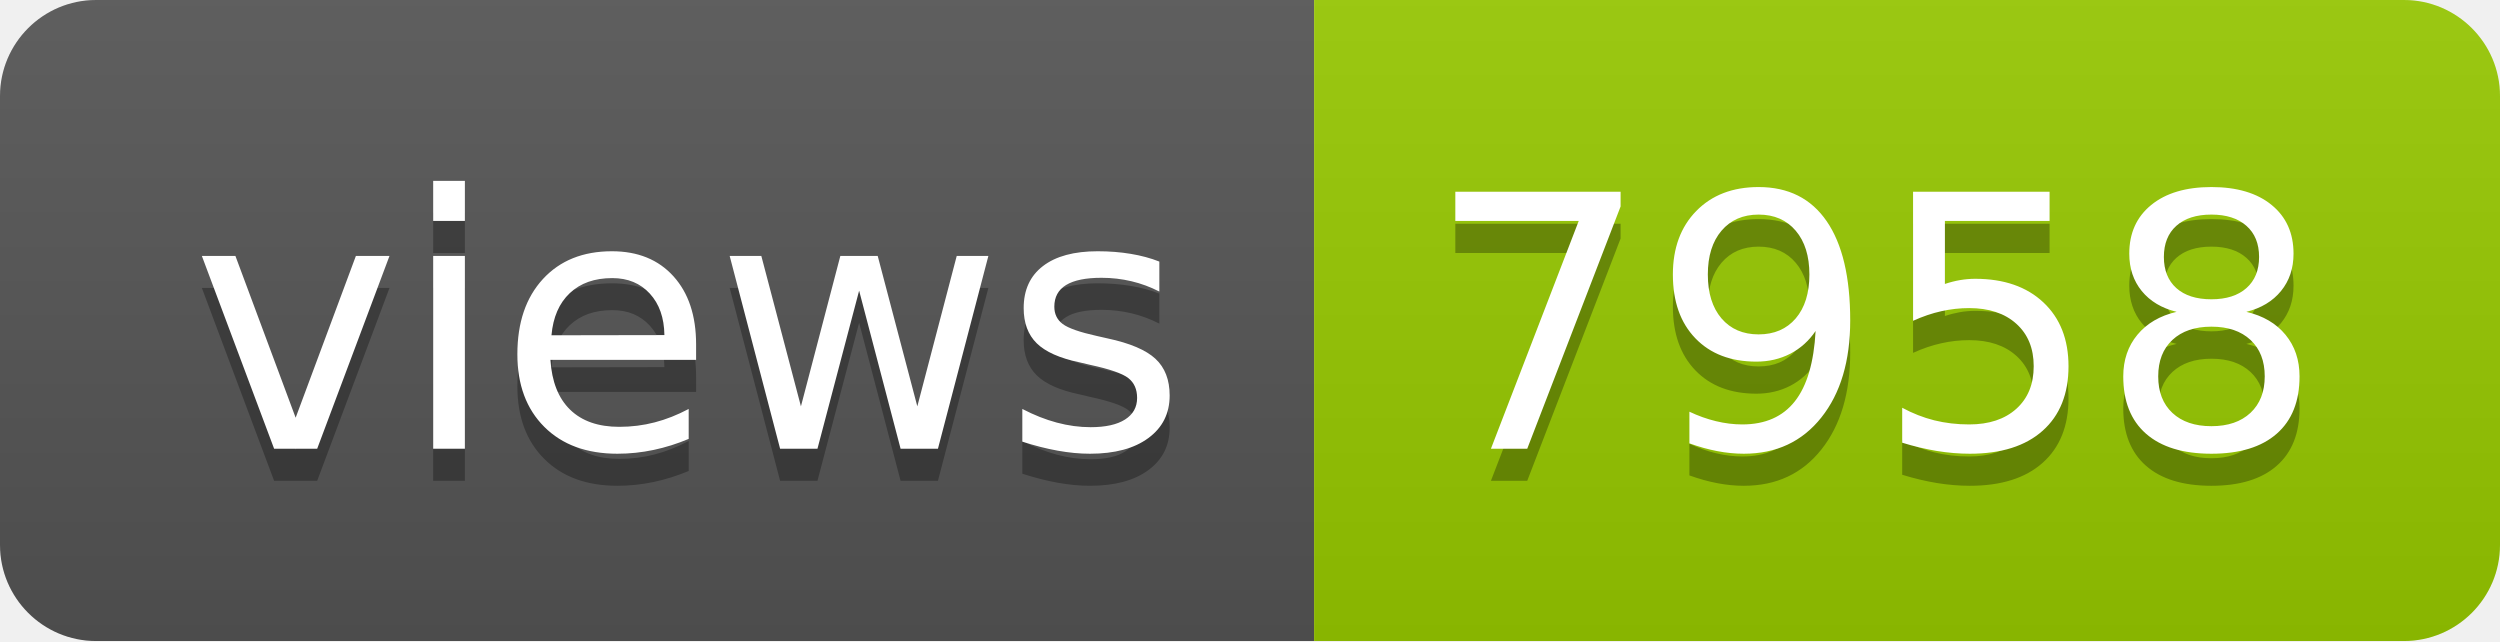
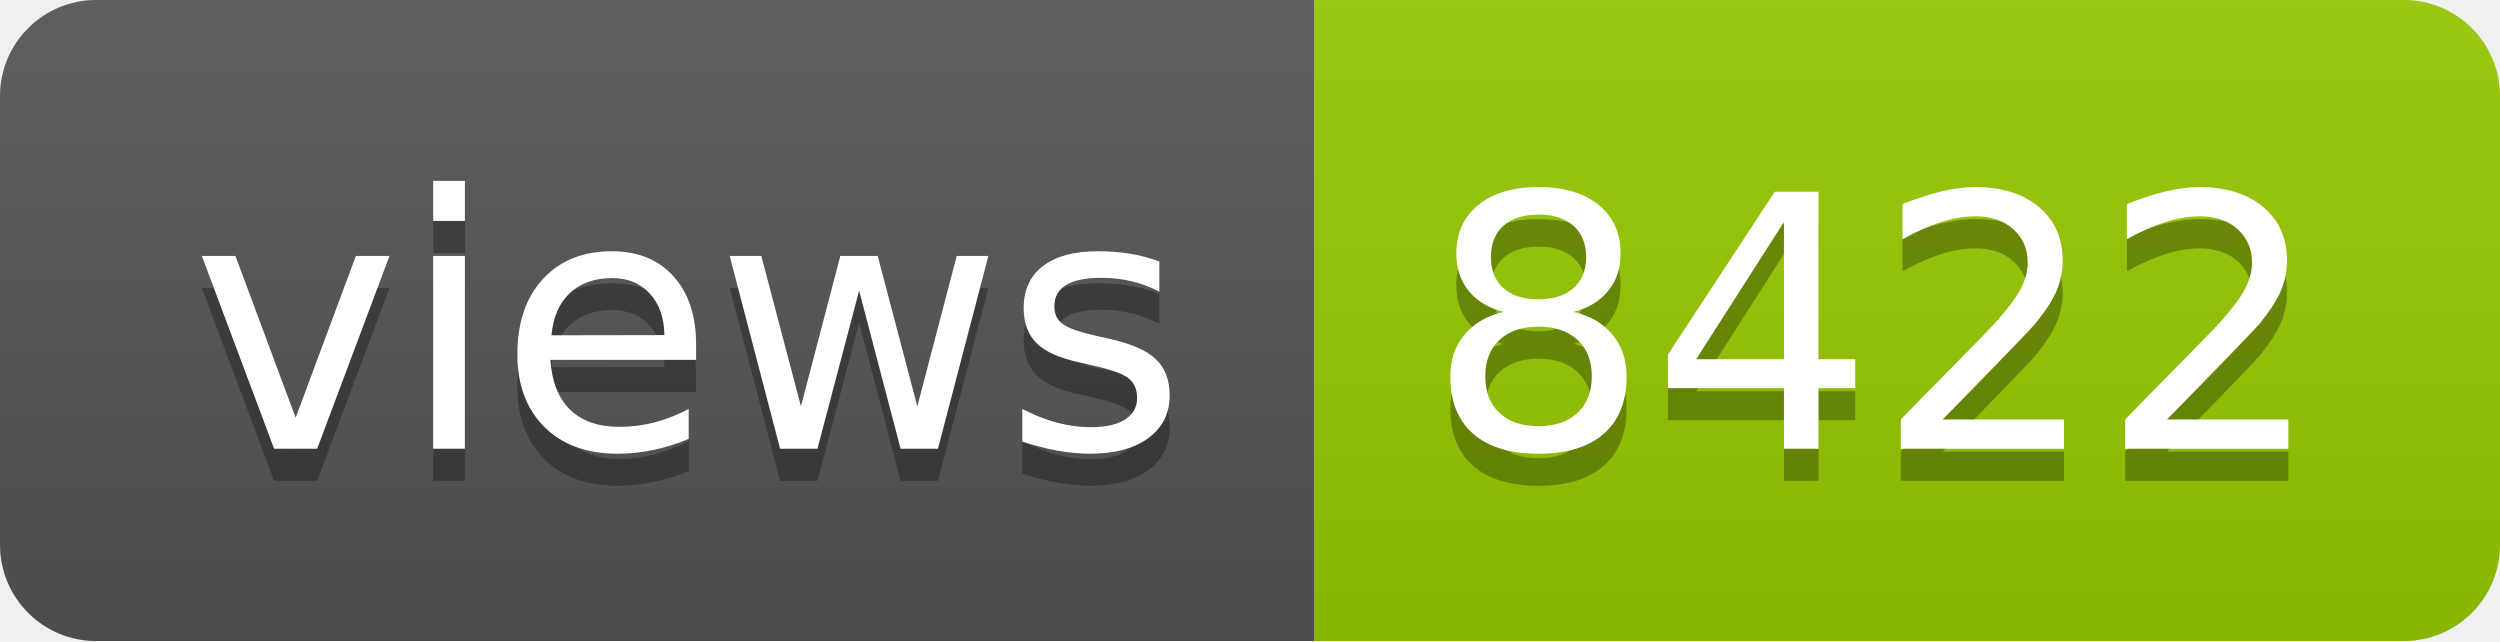
- <svg xmlns="http://www.w3.org/2000/svg" width="78" height="20" role="img" aria-label="views: 7958">
+ <svg xmlns="http://www.w3.org/2000/svg" width="78" height="20" role="img" aria-label="views: 8422">
  <linearGradient id="s" x2="0" y2="100%">
    <stop offset="0" stop-color="#bbb" stop-opacity=".1" />
    <stop offset="1" stop-opacity=".1" />
  </linearGradient>
  <clipPath id="r">
    <rect width="78" height="20" rx="3" fill="#fff" />
  </clipPath>
  <g clip-path="url(#r)">
    <rect width="41" height="20" fill="#555" />
    <rect x="41" width="37" height="20" fill="#97ca00" />
    <rect width="78" height="20" fill="url(#s)" />
  </g>
  <g fill="#fff" text-anchor="middle" font-family="Verdana,Geneva,DejaVu Sans,sans-serif" text-rendering="geometricPrecision" font-size="110">
    <text aria-hidden="true" x="215" y="150" fill="#010101" fill-opacity=".3" transform="scale(.1)" textLength="310">views</text>
    <text x="215" y="140" transform="scale(.1)" fill="#fff" textLength="310">views</text>
-     <text aria-hidden="true" x="585" y="150" fill="#010101" fill-opacity=".3" transform="scale(.1)" textLength="270">7958</text>
-     <text x="585" y="140" transform="scale(.1)" fill="#fff" textLength="270">7958</text>
+     <text aria-hidden="true" x="585" y="150" fill="#010101" fill-opacity=".3" transform="scale(.1)" textLength="270">8422</text>
+     <text x="585" y="140" transform="scale(.1)" fill="#fff" textLength="270">8422</text>
  </g>
</svg>
